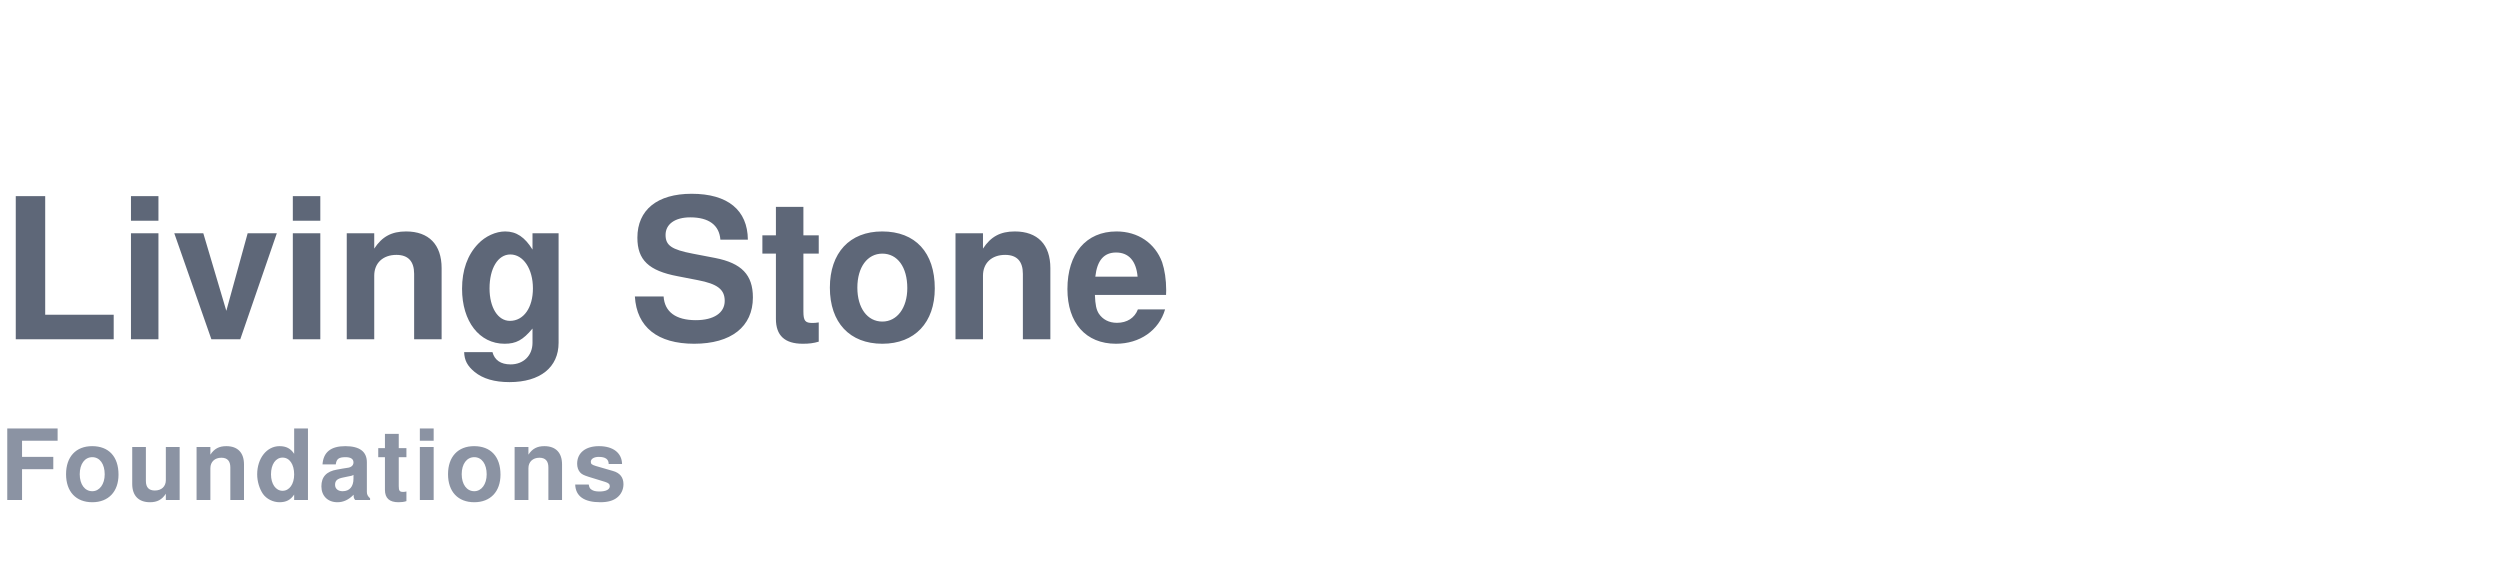
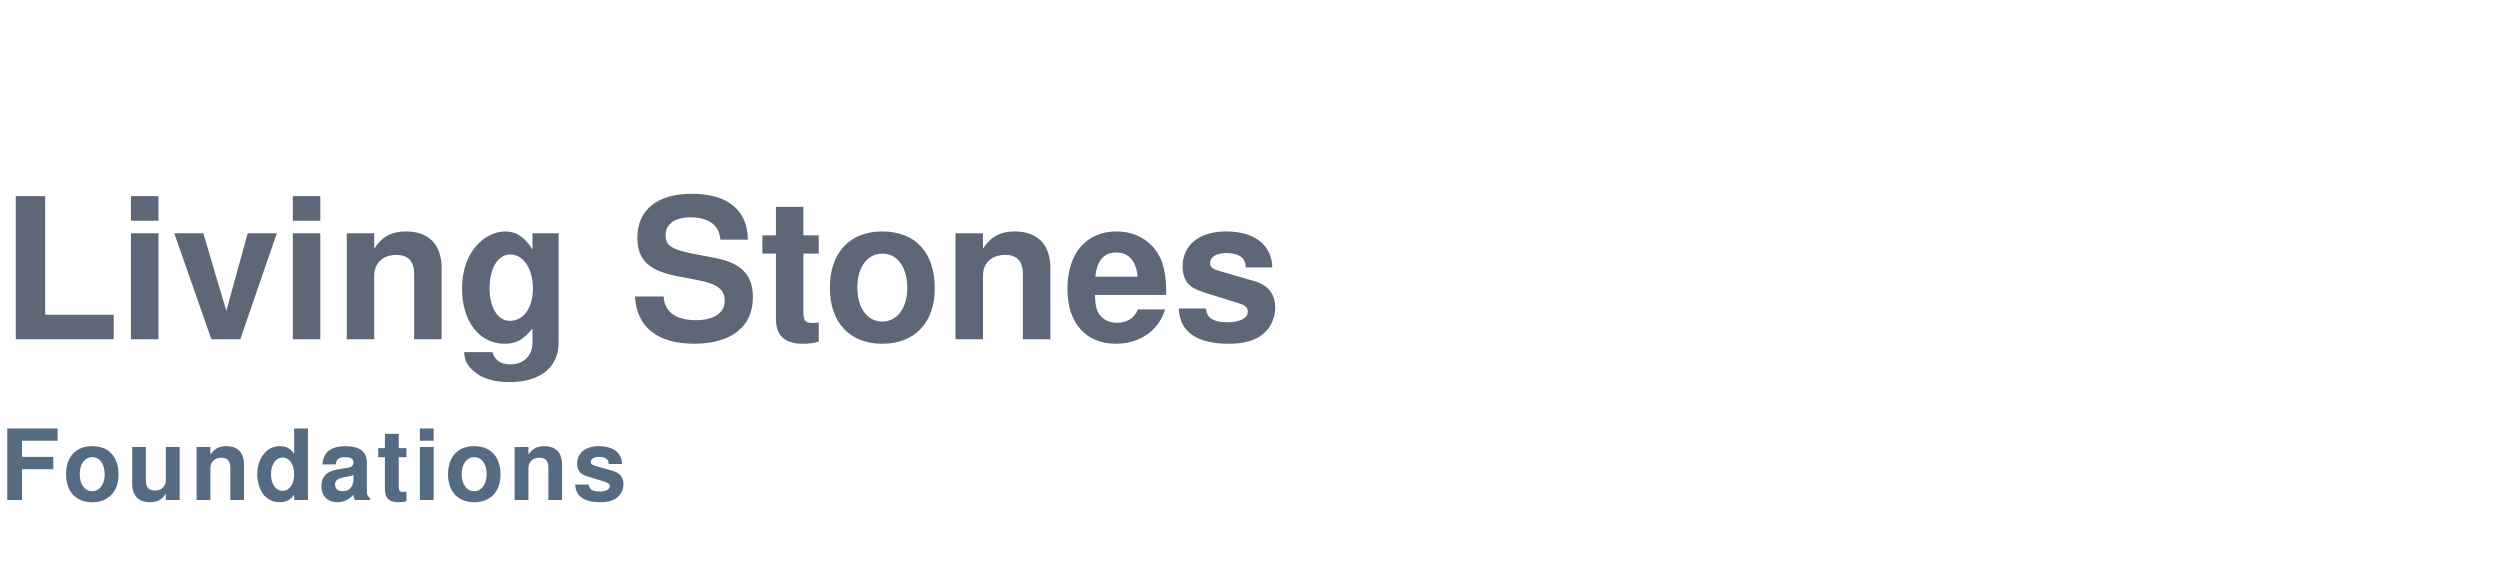
- <svg xmlns="http://www.w3.org/2000/svg" viewBox="0 0 280 64" role="img" aria-label="Living Stone">
-   <text x="0" y="38" font-family="Segoe UI, Helvetica, Arial, sans-serif" font-size="22" font-weight="700" fill="#5e6778">Living Stone</text>
-   <text x="0" y="56" font-family="Segoe UI, Helvetica, Arial, sans-serif" font-size="11" font-weight="600" fill="#8b93a3" letter-spacing="0.04em">Foundations</text>
+ <svg xmlns="http://www.w3.org/2000/svg" viewBox="0 0 280 64" role="img" aria-label="Living Stones Foundations">
+   <text x="0" y="38" font-family="Segoe UI, Helvetica, Arial, sans-serif" font-size="22" font-weight="700" fill="#5e6778">Living Stones</text>
+   <text x="0" y="56" font-family="Segoe UI, Helvetica, Arial, sans-serif" font-size="11" font-weight="600" fill="#556B82" letter-spacing="0.04em">Foundations</text>
</svg>
